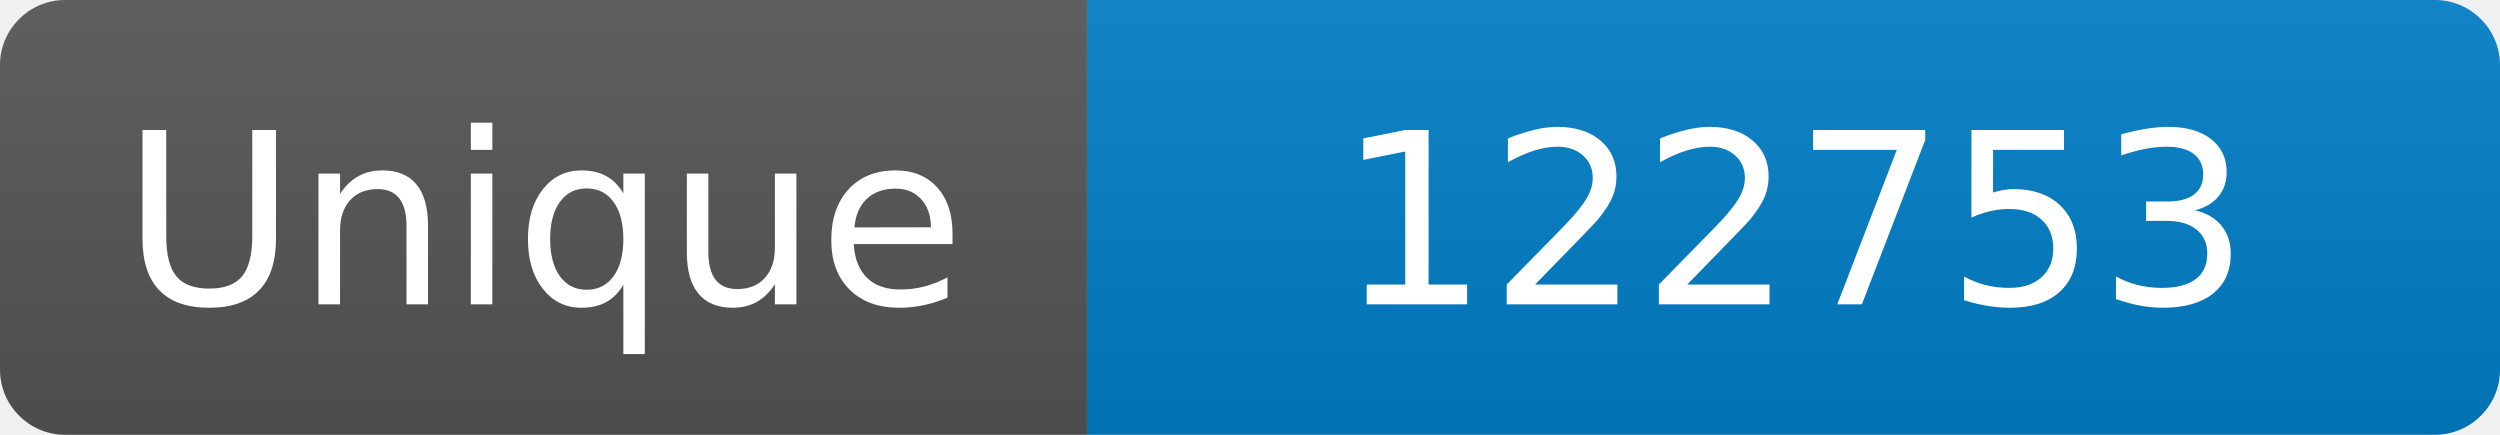
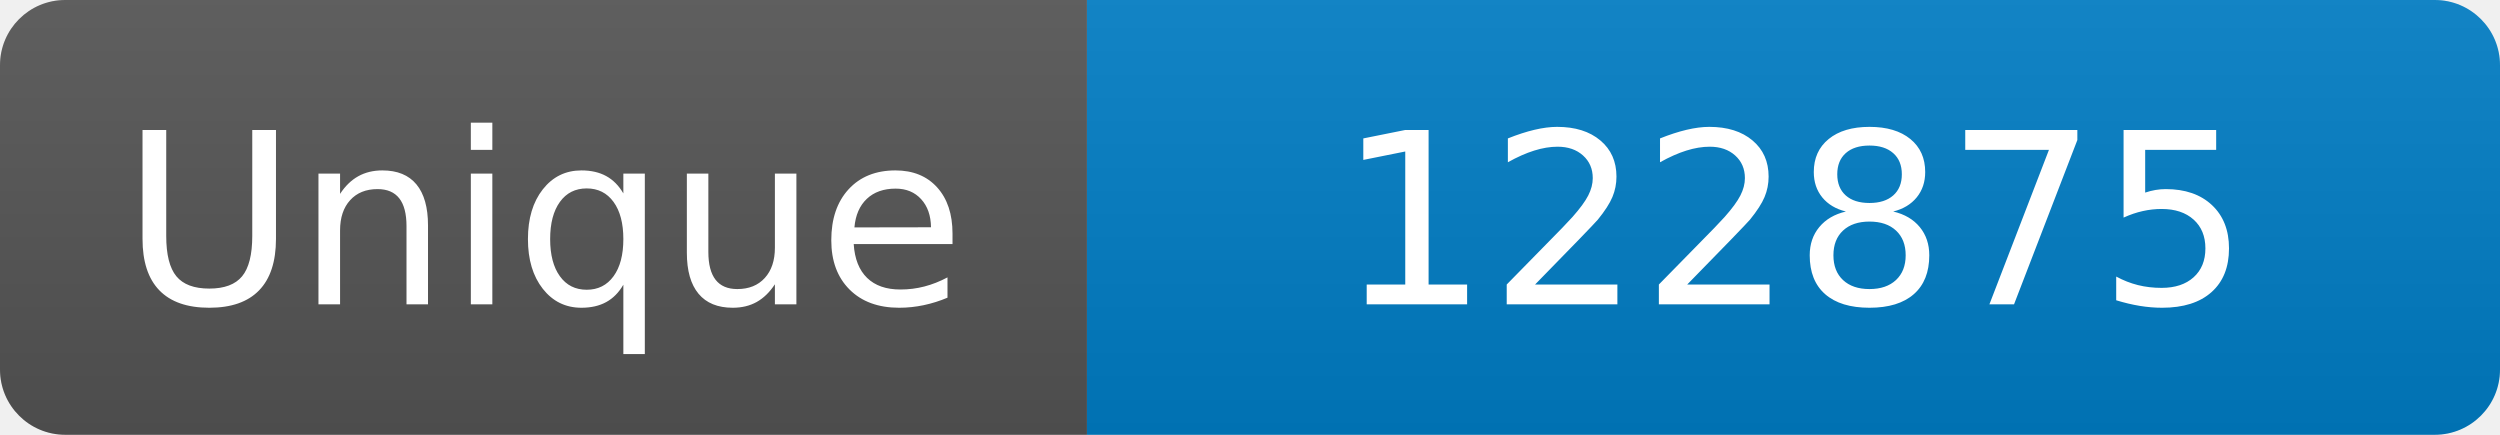
<svg xmlns="http://www.w3.org/2000/svg" width="115" height="20" role="img" aria-label="Maintained?: yes">
  <linearGradient id="s" x2="0" y2="100%">
    <stop offset="0" stop-color="#bbb" stop-opacity=".1" />
    <stop offset="1" stop-opacity=".1" />
  </linearGradient>
  <clipPath id="r">
    <rect width="115" height="20" rx="3" fill="#fff" />
  </clipPath>
  <g clip-path="url(#r)">
    <rect width="50" height="20" fill="#555" />
    <rect x="50" width="160" height="20" fill="#007ec6" />
    <rect width="115" height="20" fill="url(#s)" />
  </g>
  <g fill="#fff" text-anchor="middle" font-family="Verdana,Geneva,DejaVu Sans,sans-serif" font-size="110">
    <text x="250" y="140" transform="scale(.1)" fill="#fff">Unique</text>
-     <text x="825" y="140" transform="scale(.1)" fill="#fff">122753</text>
+     <text x="825" y="140" transform="scale(.1)" fill="#fff">122875</text>
  </g>
</svg>
